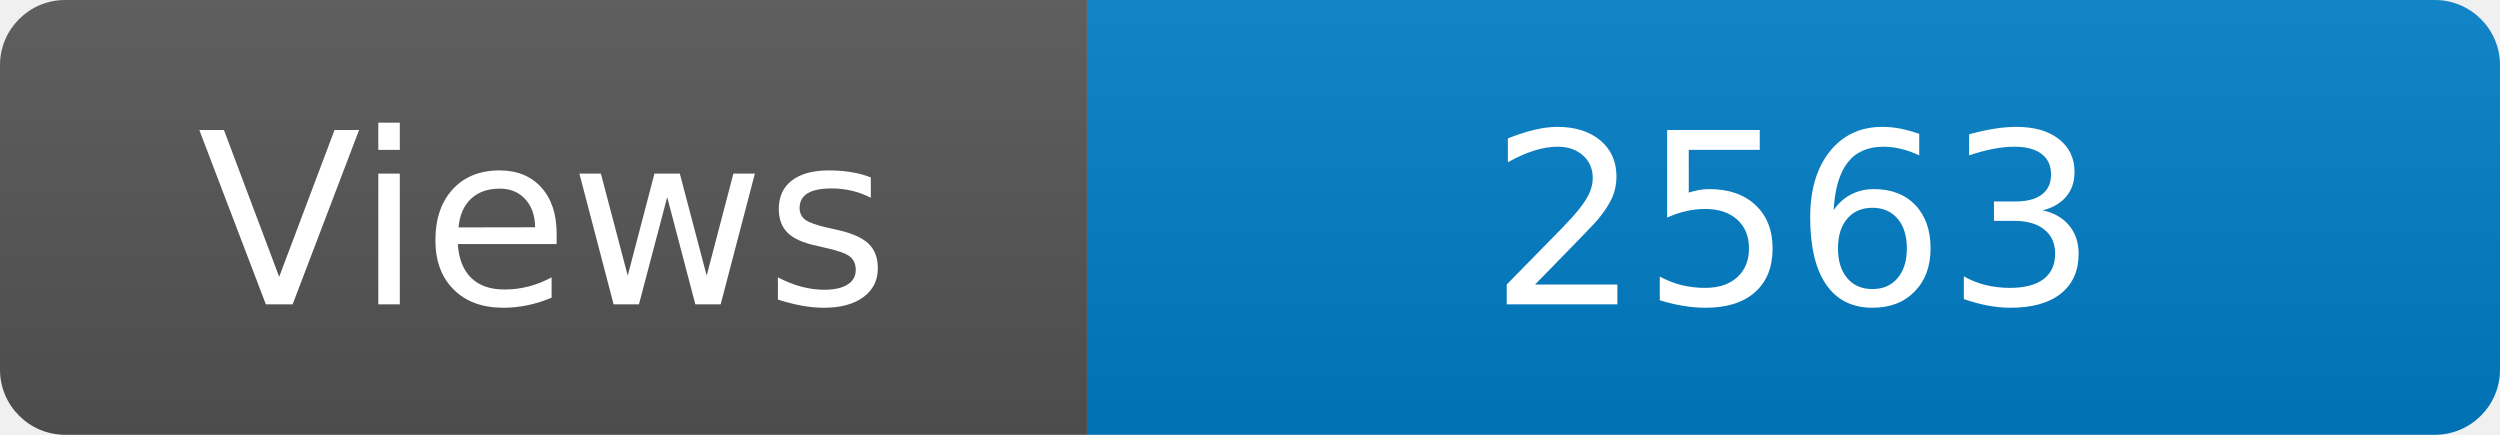
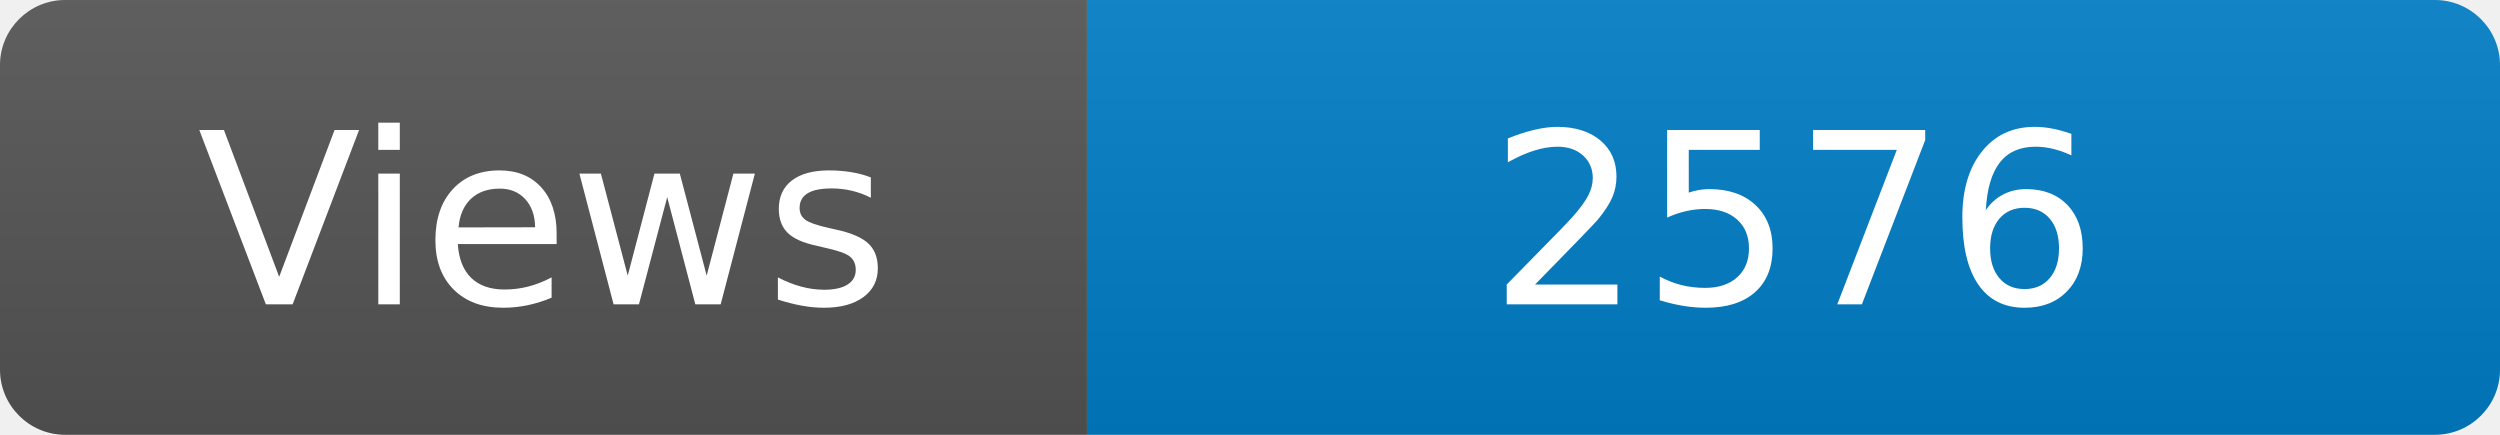
<svg xmlns="http://www.w3.org/2000/svg" width="115" height="20" role="img" aria-label="Maintained?: yes">
  <linearGradient id="s" x2="0" y2="100%">
    <stop offset="0" stop-color="#bbb" stop-opacity=".1" />
    <stop offset="1" stop-opacity=".1" />
  </linearGradient>
  <clipPath id="r">
    <rect width="115" height="20" rx="3" fill="#fff" />
  </clipPath>
  <g clip-path="url(#r)">
    <rect width="50" height="20" fill="#555" />
    <rect x="50" width="160" height="20" fill="#007ec6" />
    <rect width="115" height="20" fill="url(#s)" />
  </g>
  <g fill="#fff" text-anchor="middle" font-family="Verdana,Geneva,DejaVu Sans,sans-serif" font-size="110">
    <text x="250" y="140" transform="scale(.1)" fill="#fff">Views</text>
-     <text x="825" y="140" transform="scale(.1)" fill="#fff">2563</text>
+     <text x="825" y="140" transform="scale(.1)" fill="#fff">2576</text>
  </g>
</svg>
